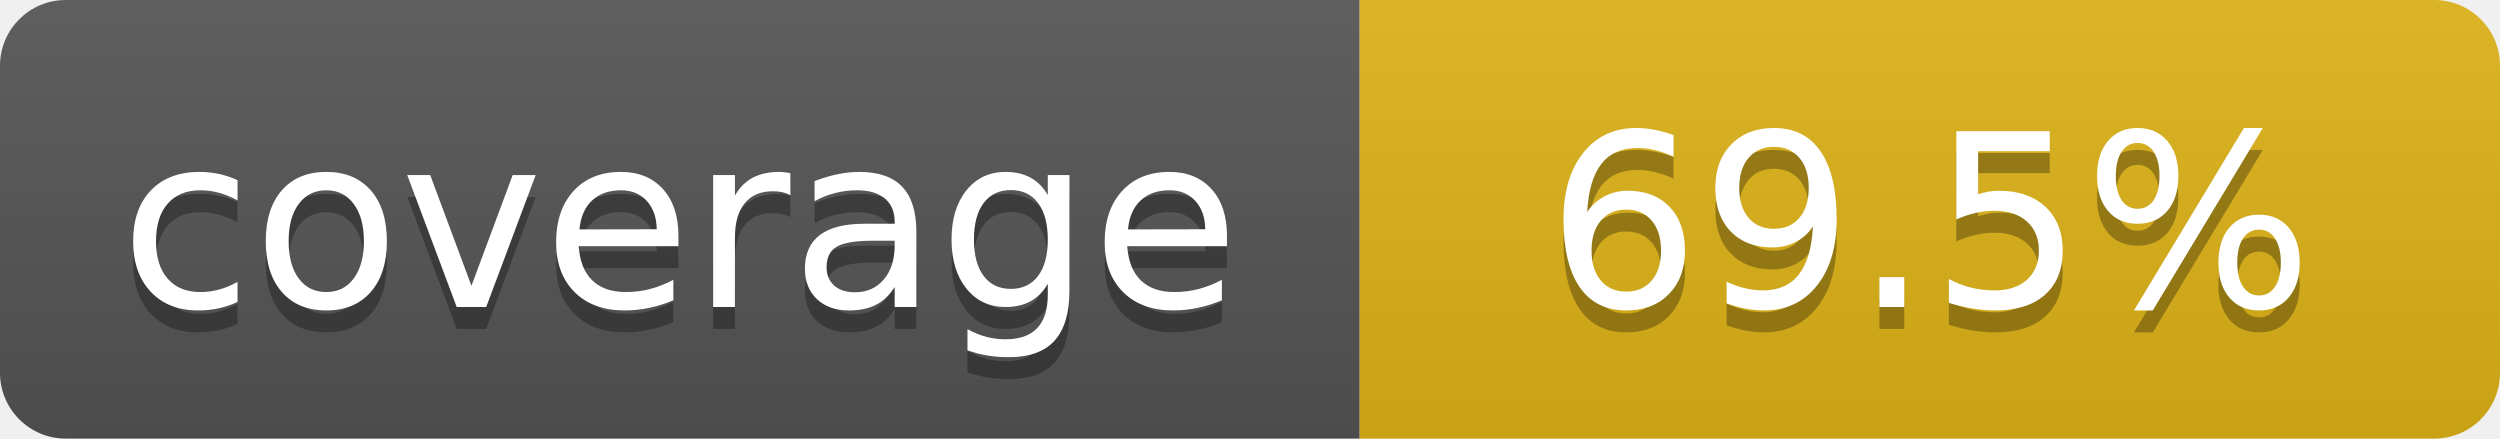
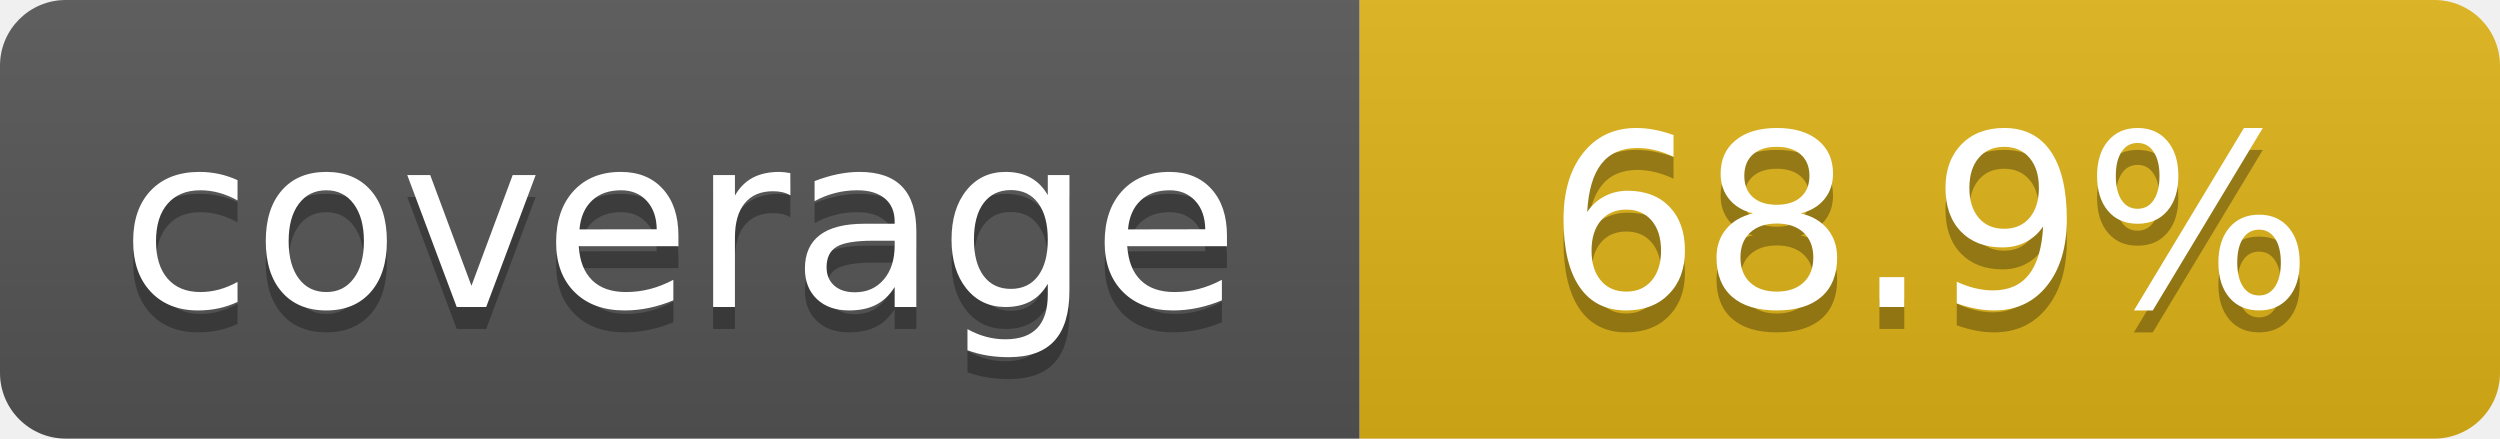
- <svg xmlns="http://www.w3.org/2000/svg" width="114" height="20" role="img" aria-label="coverage: 69.5%">
+ <svg xmlns="http://www.w3.org/2000/svg" width="114" height="20" role="img" aria-label="coverage: 68.9%">
  <linearGradient id="s" x2="0" y2="100%">
    <stop offset="0" stop-color="#bbb" stop-opacity=".1" />
    <stop offset="1" stop-opacity=".1" />
  </linearGradient>
  <clipPath id="r">
    <rect width="114" height="20" rx="3" fill="#fff" />
  </clipPath>
  <g clip-path="url(#r)">
    <rect width="62" height="20" fill="#555" />
    <rect x="62" width="52" height="20" fill="#dfb317" />
    <rect width="114" height="20" fill="url(#s)" />
  </g>
  <g fill="#fff" text-anchor="middle" font-family="Verdana,Geneva,DejaVu Sans,sans-serif" text-rendering="geometricPrecision" font-size="110">
    <text aria-hidden="true" x="310" y="150" fill="#010101" fill-opacity=".3" transform="scale(.1)" textLength="520">coverage</text>
    <text x="310" y="140" transform="scale(.1)" fill="#fff" textLength="520">coverage</text>
-     <text aria-hidden="true" x="880" y="150" fill="#010101" fill-opacity=".3" transform="scale(.1)" textLength="420">69.5%</text>
-     <text x="880" y="140" transform="scale(.1)" fill="#fff" textLength="420">69.5%</text>
+     <text aria-hidden="true" x="880" y="150" fill="#010101" fill-opacity=".3" transform="scale(.1)" textLength="420">68.9%</text>
+     <text x="880" y="140" transform="scale(.1)" fill="#fff" textLength="420">68.9%</text>
  </g>
</svg>
